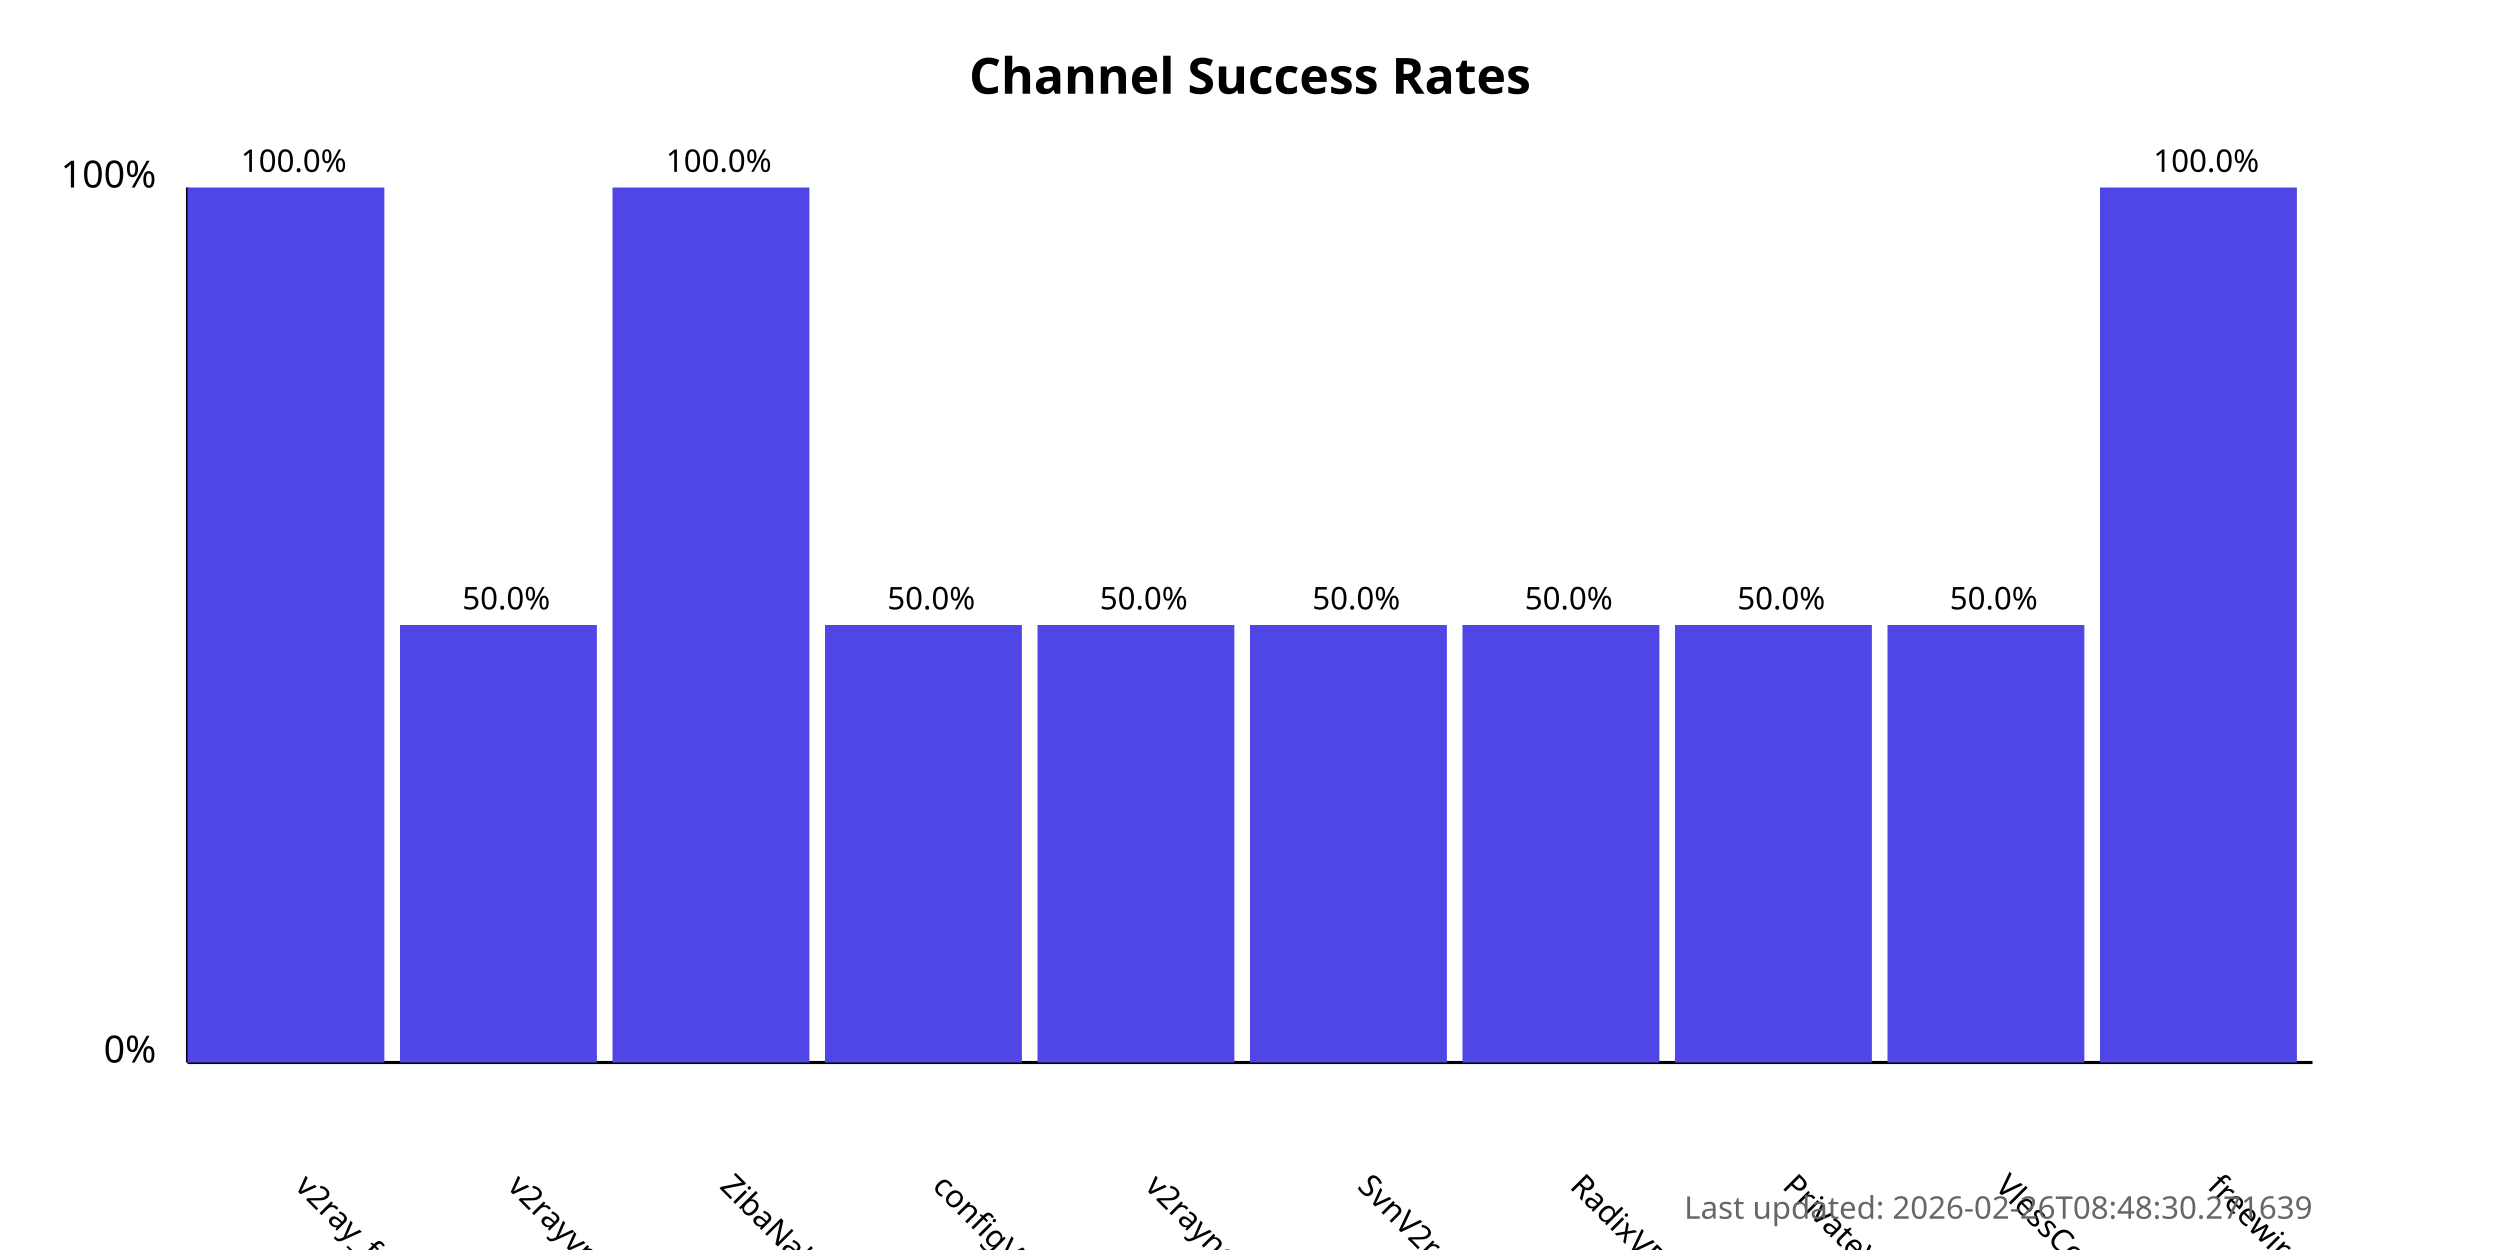
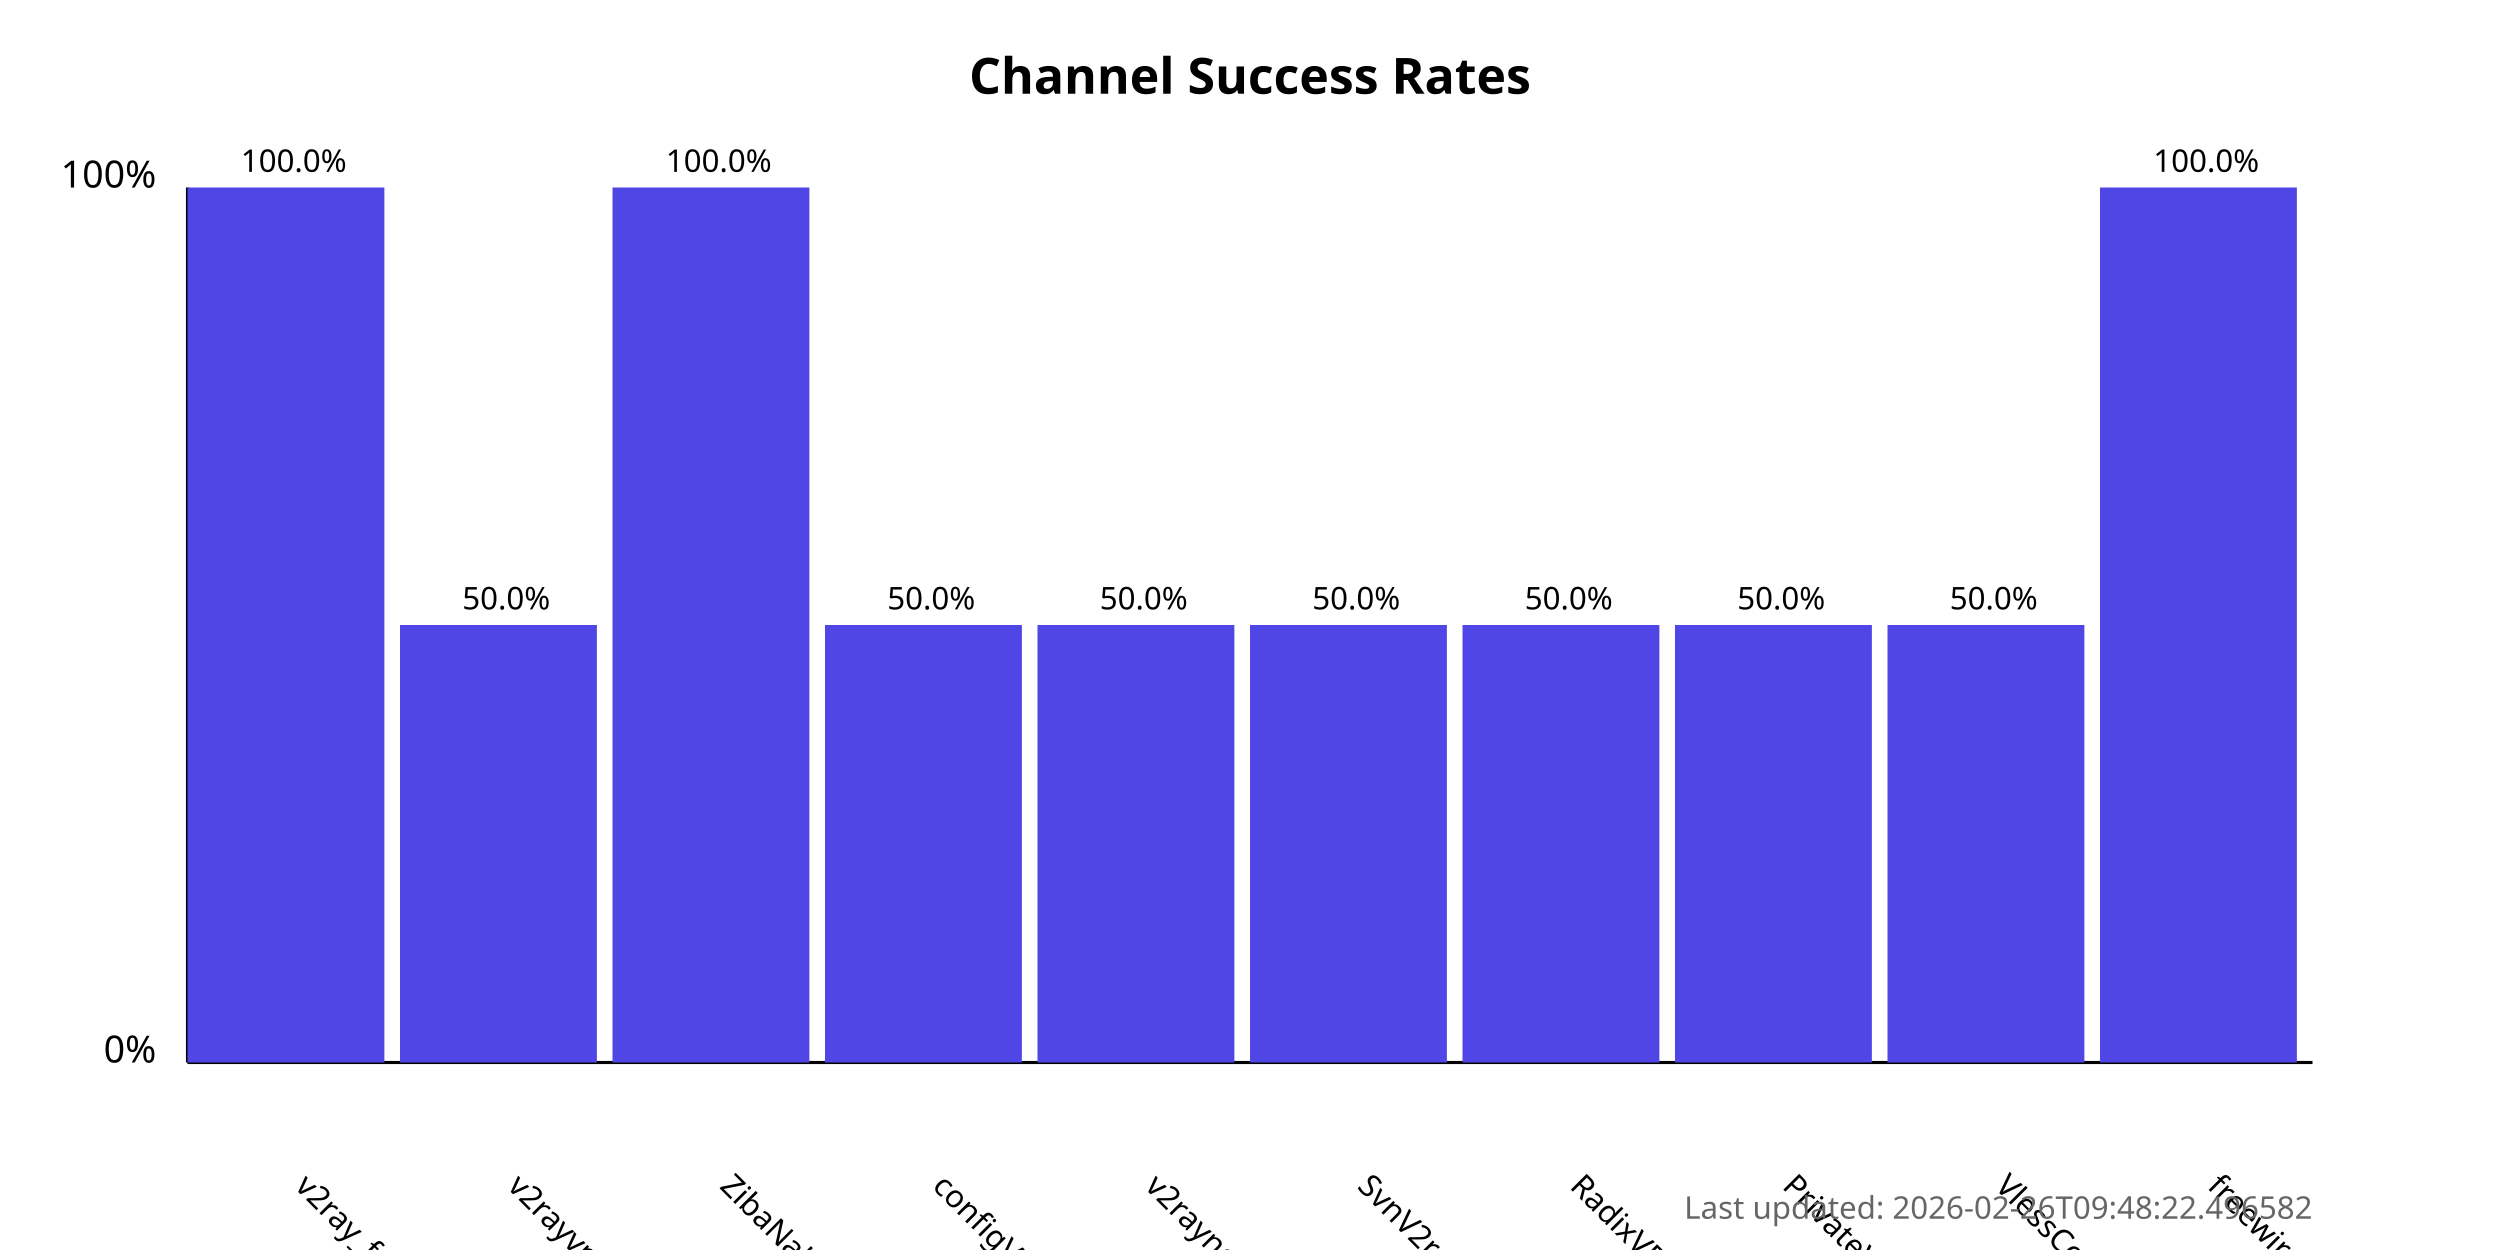
<svg xmlns="http://www.w3.org/2000/svg" width="800" height="400">
  <style>
            .chart-title { font: bold 16px sans-serif; }
            .axis-label { font: 12px sans-serif; }
            .tick-label { font: 10px sans-serif; }
            .bar { fill: #4f46e5; }
            .bar:hover { fill: #6366f1; }
            .timestamp { font: 10px sans-serif; fill: #666; }
        </style>
  <text x="400.0" y="30" text-anchor="middle" class="chart-title">
            Channel Success Rates
        </text>
  <line x1="60" y1="340" x2="60" y2="60" stroke="black" stroke-width="1" />
  <line x1="60" y1="340" x2="740" y2="340" stroke="black" stroke-width="1" />
  <text x="50" y="340" text-anchor="end" class="axis-label">0%</text>
  <text x="50" y="60" text-anchor="end" class="axis-label">100%</text>
  <g>
    <rect x="60" y="60.0" width="63.0" height="280.0" class="bar" />
    <text x="94.0" y="380" transform="rotate(45, 94.0, 380)" text-anchor="start" class="tick-label">
                v2ray_free_conf
            </text>
    <text x="94.0" y="55.0" text-anchor="middle" class="tick-label">
                100.0%
            </text>
  </g>
  <g>
    <rect x="128.0" y="200.0" width="63.0" height="140.0" class="bar" />
    <text x="162.0" y="380" transform="rotate(45, 162.0, 380)" text-anchor="start" class="tick-label">
                v2rayvpno
            </text>
    <text x="162.0" y="195.0" text-anchor="middle" class="tick-label">
                50.0%
            </text>
  </g>
  <g>
    <rect x="196.0" y="60.0" width="63.0" height="280.0" class="bar" />
    <text x="230.0" y="380" transform="rotate(45, 230.0, 380)" text-anchor="start" class="tick-label">
                ZibaNabz
            </text>
    <text x="230.0" y="55.0" text-anchor="middle" class="tick-label">
                100.0%
            </text>
  </g>
  <g>
    <rect x="264.0" y="200.0" width="63.0" height="140.0" class="bar" />
    <text x="298.0" y="380" transform="rotate(45, 298.0, 380)" text-anchor="start" class="tick-label">
                configV2rayForFree
            </text>
    <text x="298.0" y="195.0" text-anchor="middle" class="tick-label">
                50.0%
            </text>
  </g>
  <g>
    <rect x="332.0" y="200.0" width="63.0" height="140.0" class="bar" />
    <text x="366.0" y="380" transform="rotate(45, 366.0, 380)" text-anchor="start" class="tick-label">
                v2rayngvpn
            </text>
    <text x="366.0" y="195.0" text-anchor="middle" class="tick-label">
                50.0%
            </text>
  </g>
  <g>
    <rect x="400.0" y="200.0" width="63.0" height="140.0" class="bar" />
    <text x="434.0" y="380" transform="rotate(45, 434.0, 380)" text-anchor="start" class="tick-label">
                SvnV2ray
            </text>
    <text x="434.0" y="195.0" text-anchor="middle" class="tick-label">
                50.0%
            </text>
  </g>
  <g>
    <rect x="468.0" y="200.0" width="63.0" height="140.0" class="bar" />
    <text x="502.0" y="380" transform="rotate(45, 502.0, 380)" text-anchor="start" class="tick-label">
                RadixVPN
            </text>
    <text x="502.0" y="195.0" text-anchor="middle" class="tick-label">
                50.0%
            </text>
  </g>
  <g>
    <rect x="536.0" y="200.0" width="63.0" height="140.0" class="bar" />
    <text x="570.0" y="380" transform="rotate(45, 570.0, 380)" text-anchor="start" class="tick-label">
                PrivateVPNs
            </text>
    <text x="570.0" y="195.0" text-anchor="middle" class="tick-label">
                50.0%
            </text>
  </g>
  <g>
    <rect x="604.0" y="200.0" width="63.0" height="140.0" class="bar" />
    <text x="638.0" y="380" transform="rotate(45, 638.0, 380)" text-anchor="start" class="tick-label">
                VlessConfig
            </text>
    <text x="638.0" y="195.0" text-anchor="middle" class="tick-label">
                50.0%
            </text>
  </g>
  <g>
    <rect x="672.0" y="60.0" width="63.0" height="280.0" class="bar" />
    <text x="706.0" y="380" transform="rotate(45, 706.0, 380)" text-anchor="start" class="tick-label">
                freewireguard
            </text>
    <text x="706.0" y="55.0" text-anchor="middle" class="tick-label">
                100.0%
            </text>
  </g>
  <text x="740" y="390" text-anchor="end" class="timestamp">
-             Last updated: 2026-02-26T08:48:30.271639
+             Last updated: 2026-02-26T09:48:22.496582
        </text>
</svg>
